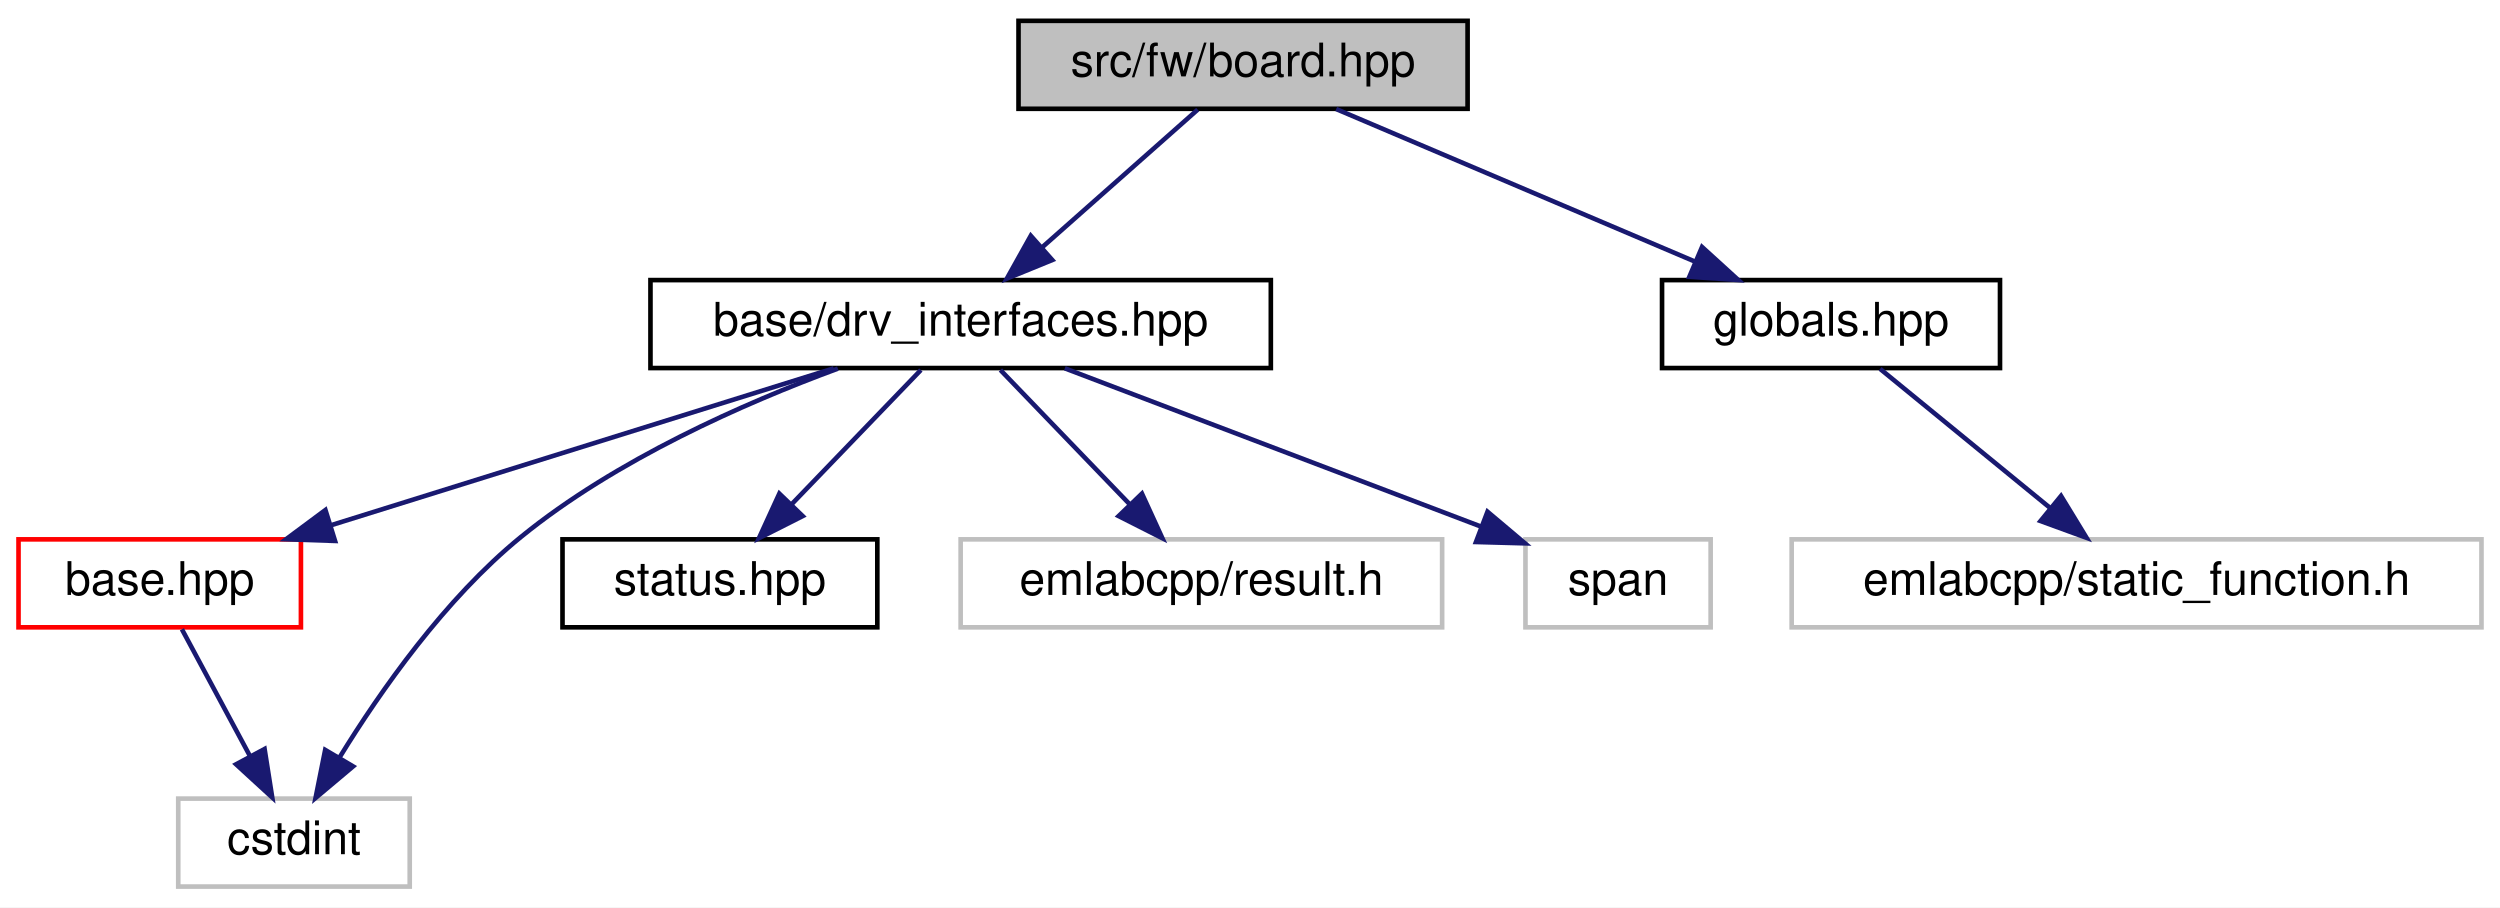
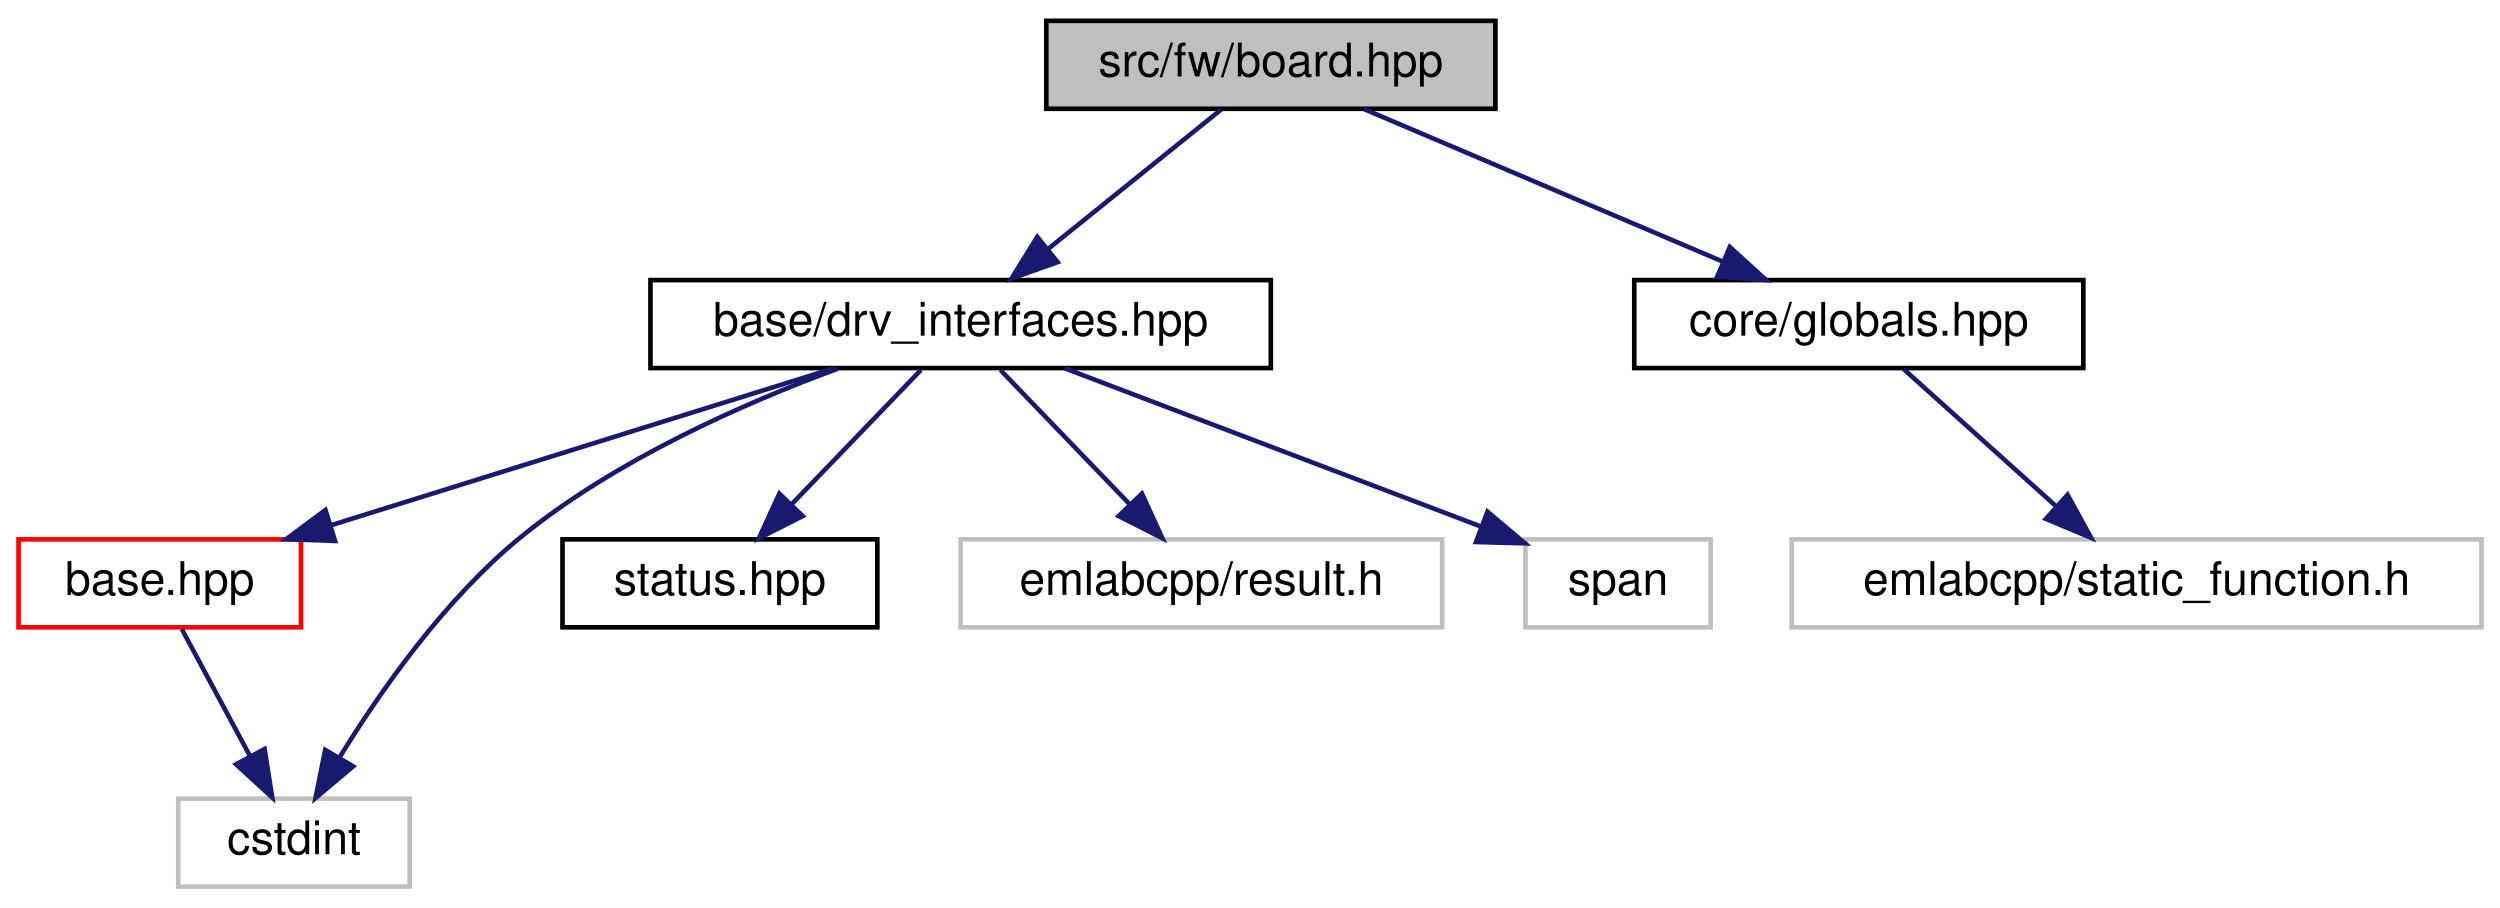
<svg xmlns="http://www.w3.org/2000/svg" xmlns:xlink="http://www.w3.org/1999/xlink" width="540pt" height="196pt" viewBox="0.00 0.00 540.00 196.00">
  <g id="graph0" class="graph" transform="scale(1 1) rotate(0) translate(4 192)">
    <polygon fill="white" stroke="transparent" points="-4,4 -4,-192 536,-192 536,4 -4,4" />
    <g id="node1" class="node">
      <g id="a_node1">
        <a xlink:title=" ">
-           <polygon fill="#bfbfbf" stroke="black" points="216,-168.5 216,-187.5 313,-187.5 313,-168.5 216,-168.5" />
-           <text text-anchor="middle" x="264.5" y="-175.5" font-family="Helvetica,sans-Serif" font-size="10.00">src/fw/board.hpp</text>
+           <polygon fill="#bfbfbf" stroke="black" points="222,-168.5 222,-187.5 319,-187.5 319,-168.5 222,-168.5" />
+           <text text-anchor="middle" x="270.5" y="-175.5" font-family="Helvetica,sans-Serif" font-size="10.00">src/fw/board.hpp</text>
        </a>
      </g>
    </g>
    <g id="node2" class="node">
      <g id="a_node2">
        <a xlink:href="drv__interfaces_8hpp.html" target="_top" xlink:title=" ">
          <polygon fill="white" stroke="black" points="136.5,-112.5 136.5,-131.5 270.5,-131.5 270.5,-112.5 136.5,-112.5" />
          <text text-anchor="middle" x="203.5" y="-119.5" font-family="Helvetica,sans-Serif" font-size="10.00">base/drv_interfaces.hpp</text>
        </a>
      </g>
    </g>
    <g id="edge1" class="edge">
-       <path fill="none" stroke="midnightblue" d="M254.7,-168.32C245.68,-160.34 232.09,-148.31 221.18,-138.65" />
-       <polygon fill="midnightblue" stroke="midnightblue" points="223.29,-135.84 213.48,-131.83 218.65,-141.08 223.29,-135.84" />
+       <path fill="none" stroke="midnightblue" d="M259.74,-168.32C249.73,-160.26 234.61,-148.08 222.57,-138.37" />
+       <polygon fill="midnightblue" stroke="midnightblue" points="224.44,-135.38 214.46,-131.83 220.05,-140.83 224.44,-135.38" />
    </g>
    <g id="node8" class="node">
      <g id="a_node8">
        <a xlink:href="globals_8hpp.html" target="_top" xlink:title=" ">
-           <polygon fill="white" stroke="black" points="355,-112.5 355,-131.5 428,-131.5 428,-112.5 355,-112.5" />
-           <text text-anchor="middle" x="391.5" y="-119.5" font-family="Helvetica,sans-Serif" font-size="10.00">globals.hpp</text>
+           <polygon fill="white" stroke="black" points="349,-112.5 349,-131.5 446,-131.5 446,-112.5 349,-112.5" />
+           <text text-anchor="middle" x="397.5" y="-119.5" font-family="Helvetica,sans-Serif" font-size="10.00">core/globals.hpp</text>
        </a>
      </g>
    </g>
    <g id="edge8" class="edge">
-       <path fill="none" stroke="midnightblue" d="M284.62,-168.44C305.52,-159.56 338.43,-145.56 362.22,-135.45" />
-       <polygon fill="midnightblue" stroke="midnightblue" points="363.64,-138.65 371.47,-131.52 360.9,-132.21 363.64,-138.65" />
+       <path fill="none" stroke="midnightblue" d="M290.62,-168.44C311.52,-159.56 344.43,-145.56 368.22,-135.45" />
+       <polygon fill="midnightblue" stroke="midnightblue" points="369.64,-138.65 377.47,-131.52 366.9,-132.21 369.64,-138.65" />
    </g>
    <g id="node3" class="node">
      <g id="a_node3">
        <a xlink:href="base_8hpp.html" target="_top" xlink:title=" ">
          <polygon fill="white" stroke="red" points="0,-56.5 0,-75.5 61,-75.5 61,-56.5 0,-56.5" />
          <text text-anchor="middle" x="30.5" y="-63.5" font-family="Helvetica,sans-Serif" font-size="10.00">base.hpp</text>
        </a>
      </g>
    </g>
    <g id="edge2" class="edge">
      <path fill="none" stroke="midnightblue" d="M176.09,-112.44C146.73,-103.28 99.98,-88.69 67.4,-78.52" />
      <polygon fill="midnightblue" stroke="midnightblue" points="68.37,-75.16 57.78,-75.52 66.29,-81.84 68.37,-75.16" />
    </g>
    <g id="node4" class="node">
      <g id="a_node4">
        <a xlink:title=" ">
          <polygon fill="white" stroke="#bfbfbf" points="34.5,-0.5 34.5,-19.5 84.5,-19.5 84.5,-0.5 34.5,-0.5" />
          <text text-anchor="middle" x="59.5" y="-7.5" font-family="Helvetica,sans-Serif" font-size="10.00">cstdint</text>
        </a>
      </g>
    </g>
    <g id="edge5" class="edge">
      <path fill="none" stroke="midnightblue" d="M176.98,-112.38C156.77,-104.93 129.02,-92.71 108.5,-76 92.12,-62.66 78.16,-42.73 69.38,-28.46" />
      <polygon fill="midnightblue" stroke="midnightblue" points="72.27,-26.46 64.16,-19.64 66.24,-30.02 72.27,-26.46" />
    </g>
    <g id="node5" class="node">
      <g id="a_node5">
        <a xlink:href="status_8hpp.html" target="_top" xlink:title=" ">
          <polygon fill="white" stroke="black" points="117.5,-56.5 117.5,-75.5 185.5,-75.5 185.5,-56.5 117.5,-56.5" />
          <text text-anchor="middle" x="151.5" y="-63.5" font-family="Helvetica,sans-Serif" font-size="10.00">status.hpp</text>
        </a>
      </g>
    </g>
    <g id="edge4" class="edge">
      <path fill="none" stroke="midnightblue" d="M194.91,-112.08C187.34,-104.22 176.12,-92.57 166.99,-83.08" />
      <polygon fill="midnightblue" stroke="midnightblue" points="169.38,-80.53 159.93,-75.75 164.34,-85.38 169.38,-80.53" />
    </g>
    <g id="node6" class="node">
      <g id="a_node6">
        <a xlink:title=" ">
          <polygon fill="white" stroke="#bfbfbf" points="203.5,-56.5 203.5,-75.5 307.5,-75.5 307.5,-56.5 203.5,-56.5" />
          <text text-anchor="middle" x="255.5" y="-63.5" font-family="Helvetica,sans-Serif" font-size="10.00">emlabcpp/result.h</text>
        </a>
      </g>
    </g>
    <g id="edge6" class="edge">
      <path fill="none" stroke="midnightblue" d="M212.09,-112.08C219.66,-104.22 230.88,-92.57 240.01,-83.08" />
      <polygon fill="midnightblue" stroke="midnightblue" points="242.66,-85.38 247.07,-75.75 237.62,-80.53 242.66,-85.38" />
    </g>
    <g id="node7" class="node">
      <g id="a_node7">
        <a xlink:title=" ">
          <polygon fill="white" stroke="#bfbfbf" points="325.5,-56.5 325.5,-75.5 365.5,-75.5 365.5,-56.5 325.5,-56.5" />
          <text text-anchor="middle" x="345.5" y="-63.5" font-family="Helvetica,sans-Serif" font-size="10.00">span</text>
        </a>
      </g>
    </g>
    <g id="edge7" class="edge">
      <path fill="none" stroke="midnightblue" d="M226,-112.44C250.27,-103.21 289.03,-88.48 315.79,-78.3" />
      <polygon fill="midnightblue" stroke="midnightblue" points="317.3,-81.47 325.4,-74.64 314.81,-74.93 317.3,-81.47" />
    </g>
    <g id="edge3" class="edge">
      <path fill="none" stroke="midnightblue" d="M35.29,-56.08C39.26,-48.69 45.03,-37.95 49.93,-28.81" />
      <polygon fill="midnightblue" stroke="midnightblue" points="53.15,-30.22 54.8,-19.75 46.99,-26.91 53.15,-30.22" />
    </g>
    <g id="node9" class="node">
      <g id="a_node9">
        <a xlink:title=" ">
          <polygon fill="white" stroke="#bfbfbf" points="383,-56.5 383,-75.5 532,-75.5 532,-56.5 383,-56.5" />
          <text text-anchor="middle" x="457.5" y="-63.5" font-family="Helvetica,sans-Serif" font-size="10.00">emlabcpp/static_function.h</text>
        </a>
      </g>
    </g>
    <g id="edge9" class="edge">
-       <path fill="none" stroke="midnightblue" d="M402.1,-112.32C411.96,-104.26 426.85,-92.08 438.72,-82.37" />
-       <polygon fill="midnightblue" stroke="midnightblue" points="441.18,-84.88 446.7,-75.83 436.75,-79.46 441.18,-84.88" />
+       <path fill="none" stroke="midnightblue" d="M407.14,-112.32C416.01,-104.34 429.37,-92.31 440.11,-82.65" />
+       <polygon fill="midnightblue" stroke="midnightblue" points="442.59,-85.13 447.68,-75.83 437.91,-79.92 442.59,-85.13" />
    </g>
  </g>
</svg>
